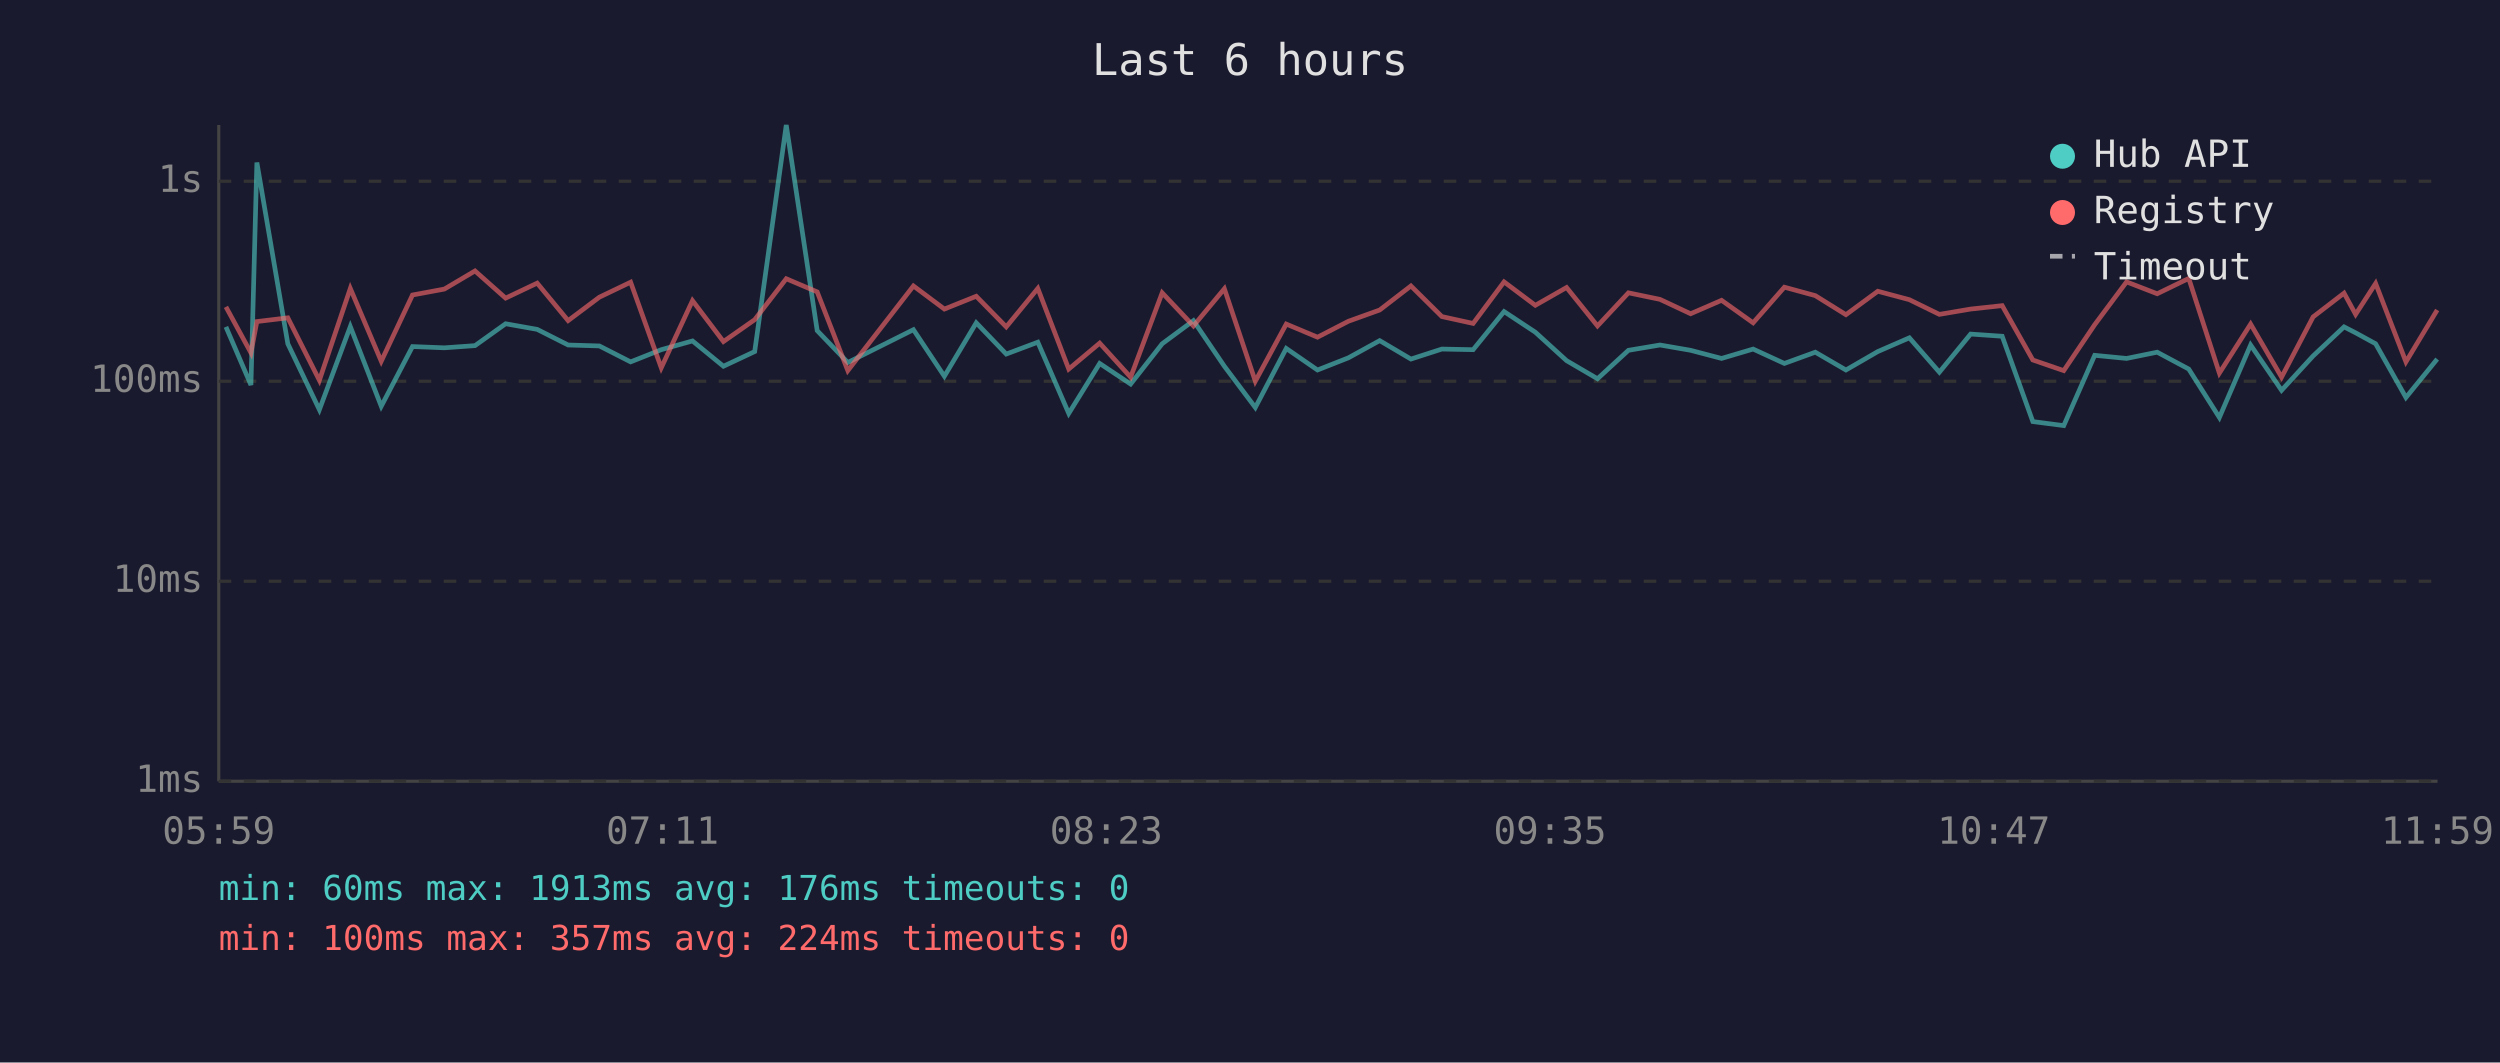
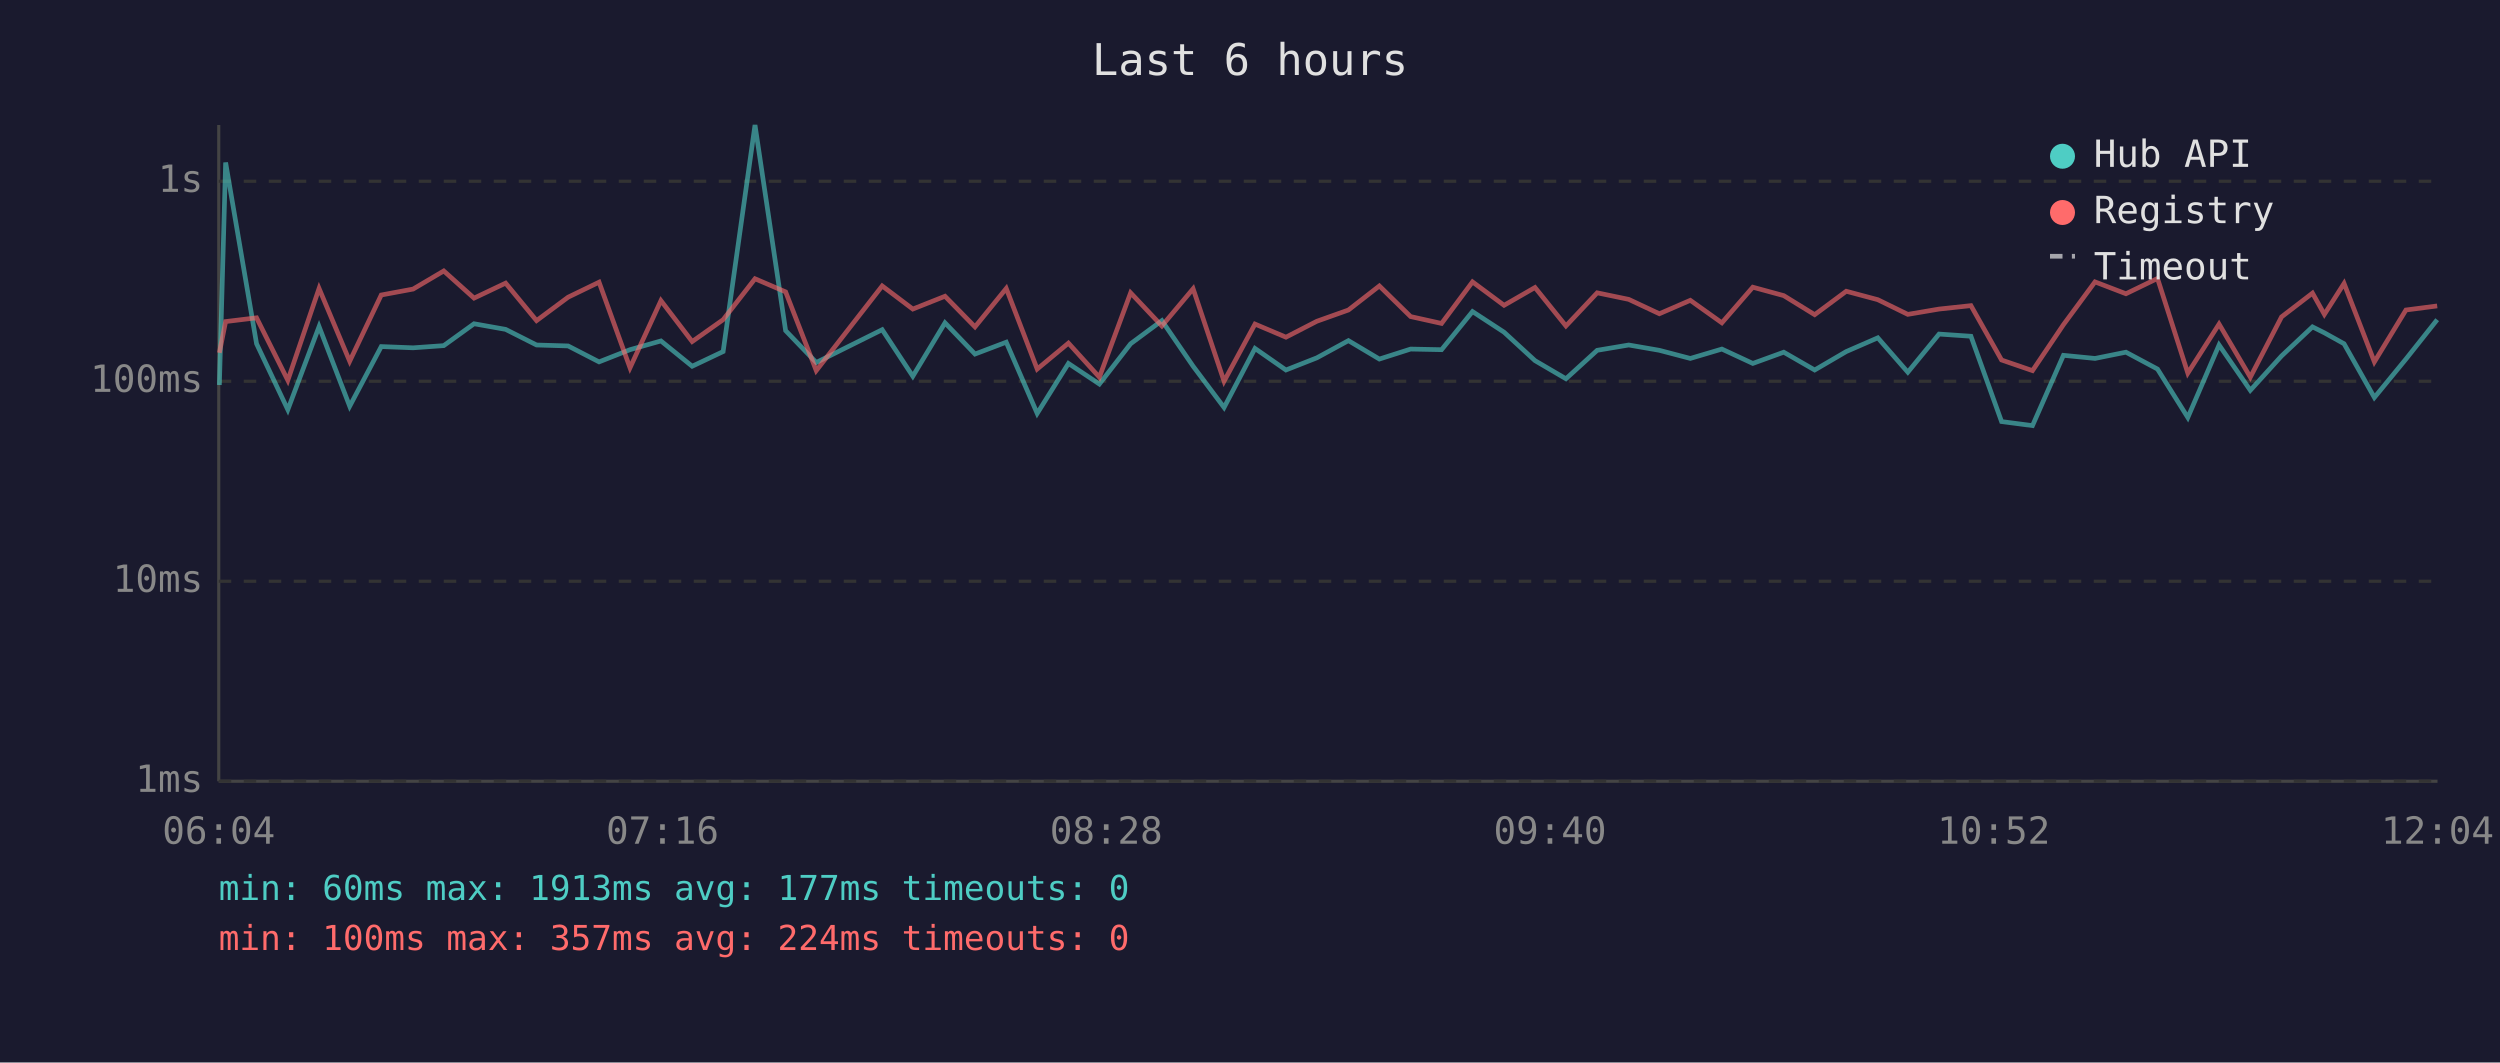
<svg xmlns="http://www.w3.org/2000/svg" viewBox="0 0 800 340" font-family="monospace" font-size="12">
  <rect width="800" height="340" fill="#1a1a2e" />
  <text x="400" y="24" fill="#e0e0e0" font-size="14" text-anchor="middle">Last 6 hours</text>
  <line x1="70" y1="40" x2="70" y2="250" stroke="#444" stroke-width="1" />
  <line x1="70" y1="250" x2="780" y2="250" stroke="#444" stroke-width="1" />
  <line x1="70" y1="250" x2="780" y2="250" stroke="#333" stroke-width="1" stroke-dasharray="4" />
  <text x="65" y="250" fill="#888" text-anchor="end" dominant-baseline="middle">1ms</text>
  <line x1="70" y1="186" x2="780" y2="186" stroke="#333" stroke-width="1" stroke-dasharray="4" />
  <text x="65" y="186" fill="#888" text-anchor="end" dominant-baseline="middle">10ms</text>
  <line x1="70" y1="122" x2="780" y2="122" stroke="#333" stroke-width="1" stroke-dasharray="4" />
  <text x="65" y="122" fill="#888" text-anchor="end" dominant-baseline="middle">100ms</text>
  <line x1="70" y1="58" x2="780" y2="58" stroke="#333" stroke-width="1" stroke-dasharray="4" />
  <text x="65" y="58" fill="#888" text-anchor="end" dominant-baseline="middle">1s</text>
-   <text x="70" y="270" fill="#888" text-anchor="middle">05:59</text>
-   <text x="212" y="270" fill="#888" text-anchor="middle">07:11</text>
-   <text x="354" y="270" fill="#888" text-anchor="middle">08:23</text>
-   <text x="496" y="270" fill="#888" text-anchor="middle">09:35</text>
-   <text x="638" y="270" fill="#888" text-anchor="middle">10:47</text>
-   <text x="780" y="270" fill="#888" text-anchor="middle">11:59</text>
-   <polyline points="72.3,104.6 80.3,123.2 82.2,52.0 92.1,110.0 102.2,131.1 112.1,104.5 122.0,130.0 132.0,110.9 142.2,111.3 152.0,110.6 161.8,103.6 171.9,105.4 181.8,110.4 191.8,110.7 201.8,115.8 211.6,111.9 221.6,109.1 231.5,117.2 241.5,112.5 251.6,40.0 261.5,105.8 271.3,116.0 292.3,105.5 302.2,120.4 312.4,103.3 322.0,113.3 332.1,109.5 342.0,132.3 351.9,116.3 361.8,122.9 371.9,110.0 381.9,102.6 391.8,117.2 401.7,130.4 411.6,111.5 421.6,118.4 431.5,114.5 441.5,109.0 451.5,114.9 461.4,111.7 471.4,111.9 481.3,99.7 491.3,106.3 501.3,115.4 511.2,121.2 521.1,112.1 531.2,110.4 541.0,112.1 550.9,114.7 561.0,111.7 571.0,116.3 580.9,112.7 590.7,118.4 600.9,112.5 611.0,108.1 620.6,119.1 630.6,106.9 640.7,107.6 650.5,134.9 660.4,136.2 670.3,113.7 680.5,114.7 690.3,112.7 700.4,118.1 710.2,133.6 720.2,110.4 730.1,124.9 740.2,113.9 750.1,104.6 753.8,106.5 760.2,110.0 769.9,127.2 779.9,114.9" fill="none" stroke="#4ecdc4" stroke-width="1.5" opacity="0.6" />
-   <polyline points="72.3,98.2 80.3,112.9 82.2,102.9 92.1,101.7 102.2,121.7 112.1,92.3 122.0,115.6 132.0,94.4 142.2,92.5 152.0,86.7 161.8,95.4 171.9,90.6 181.8,102.6 191.8,95.1 201.8,90.3 211.6,117.7 221.6,96.2 231.5,109.3 241.5,102.3 251.6,89.2 261.5,93.4 271.3,118.6 292.3,91.5 302.2,98.9 312.4,94.8 322.0,104.6 332.1,92.3 342.0,118.1 351.9,109.8 361.8,120.7 371.9,93.7 381.9,104.3 391.8,92.4 401.7,122.0 411.6,103.7 421.6,107.9 431.5,102.8 441.5,99.2 451.5,91.5 461.4,101.3 471.4,103.5 481.3,90.2 491.3,97.7 501.3,92.0 511.2,104.3 521.1,93.7 531.2,95.8 541.0,100.4 550.9,96.1 561.0,103.3 571.0,91.9 580.9,94.6 590.7,100.7 600.9,93.2 611.0,95.9 620.6,100.6 630.6,98.9 640.7,97.8 650.5,115.2 660.4,118.6 670.3,103.9 680.5,90.2 690.3,94.0 700.4,89.1 710.2,119.4 720.2,103.7 730.1,120.7 740.2,101.4 750.1,93.8 753.8,100.6 760.2,90.7 769.9,115.8 779.9,99.2" fill="none" stroke="#ff6b6b" stroke-width="1.5" opacity="0.6" />
+   <text x="70" y="270" fill="#888" text-anchor="middle">06:04</text>
+   <text x="212" y="270" fill="#888" text-anchor="middle">07:16</text>
+   <text x="354" y="270" fill="#888" text-anchor="middle">08:28</text>
+   <text x="496" y="270" fill="#888" text-anchor="middle">09:40</text>
+   <text x="638" y="270" fill="#888" text-anchor="middle">10:52</text>
+   <text x="780" y="270" fill="#888" text-anchor="middle">12:04</text>
+   <polyline points="70.2,123.2 72.2,52.0 82.1,110.0 92.1,131.1 102.1,104.5 111.9,130.0 122.0,110.9 132.2,111.3 142.0,110.6 151.7,103.6 161.8,105.4 171.7,110.4 181.8,110.7 191.7,115.8 201.6,111.9 211.5,109.1 221.5,117.2 231.4,112.5 241.6,40.0 251.4,105.8 261.2,116.0 282.3,105.5 292.1,120.4 302.4,103.3 312.0,113.3 322.0,109.5 331.9,132.3 341.9,116.3 351.8,122.9 361.8,110.0 371.8,102.6 381.8,117.2 391.7,130.4 401.6,111.5 411.5,118.4 421.4,114.5 431.5,109.0 441.4,114.9 451.4,111.7 461.3,111.9 471.2,99.7 481.3,106.3 491.2,115.4 501.1,121.2 511.1,112.1 521.2,110.4 531.0,112.1 540.9,114.7 551.0,111.7 560.9,116.3 570.8,112.7 580.7,118.4 590.8,112.5 600.9,108.1 610.5,119.1 620.5,106.9 630.7,107.6 640.5,134.9 650.4,136.2 660.3,113.7 670.4,114.7 680.3,112.7 690.4,118.1 700.1,133.6 710.1,110.4 720.1,124.9 730.1,113.9 740.0,104.6 743.8,106.5 750.1,110.0 759.8,127.2 769.9,114.9 779.9,102.3" fill="none" stroke="#4ecdc4" stroke-width="1.5" opacity="0.6" />
+   <polyline points="70.2,112.9 72.2,102.9 82.1,101.7 92.1,121.7 102.1,92.3 111.9,115.6 122.0,94.4 132.2,92.5 142.0,86.7 151.7,95.4 161.8,90.6 171.7,102.6 181.8,95.1 191.7,90.3 201.6,117.7 211.5,96.2 221.5,109.3 231.4,102.3 241.6,89.2 251.4,93.4 261.2,118.6 282.3,91.5 292.1,98.9 302.4,94.8 312.0,104.6 322.0,92.3 331.9,118.1 341.9,109.8 351.8,120.7 361.8,93.7 371.8,104.3 381.8,92.4 391.7,122.0 401.6,103.7 411.5,107.9 421.4,102.8 431.5,99.2 441.4,91.5 451.4,101.3 461.3,103.5 471.2,90.2 481.3,97.7 491.2,92.0 501.1,104.3 511.1,93.7 521.2,95.8 531.0,100.4 540.9,96.1 551.0,103.3 560.9,91.9 570.8,94.6 580.7,100.7 590.8,93.2 600.9,95.9 610.5,100.6 620.5,98.9 630.7,97.8 640.5,115.2 650.4,118.6 660.3,103.9 670.4,90.2 680.3,94.0 690.4,89.1 700.1,119.4 710.1,103.7 720.1,120.7 730.1,101.4 740.0,93.8 743.8,100.6 750.1,90.7 759.8,115.8 769.9,99.2 779.9,97.9" fill="none" stroke="#ff6b6b" stroke-width="1.5" opacity="0.6" />
  <circle cx="660" cy="50" r="4" fill="#4ecdc4" />
  <text x="670" y="50" fill="#e0e0e0" dominant-baseline="middle">Hub API</text>
  <circle cx="660" cy="68" r="4" fill="#ff6b6b" />
  <text x="670" y="68" fill="#e0e0e0" dominant-baseline="middle">Registry</text>
  <line x1="656" y1="82" x2="664" y2="82" stroke="#e0e0e0" stroke-width="1.5" stroke-dasharray="4,3" opacity="0.7" />
  <text x="670" y="86" fill="#e0e0e0" dominant-baseline="middle">Timeout</text>
-   <text x="70" y="288" fill="#4ecdc4" font-size="11">min: 60ms  max: 1913ms  avg: 176ms  timeouts: 0</text>
+   <text x="70" y="288" fill="#4ecdc4" font-size="11">min: 60ms  max: 1913ms  avg: 177ms  timeouts: 0</text>
  <text x="70" y="304" fill="#ff6b6b" font-size="11">min: 100ms  max: 357ms  avg: 224ms  timeouts: 0</text>
</svg>
